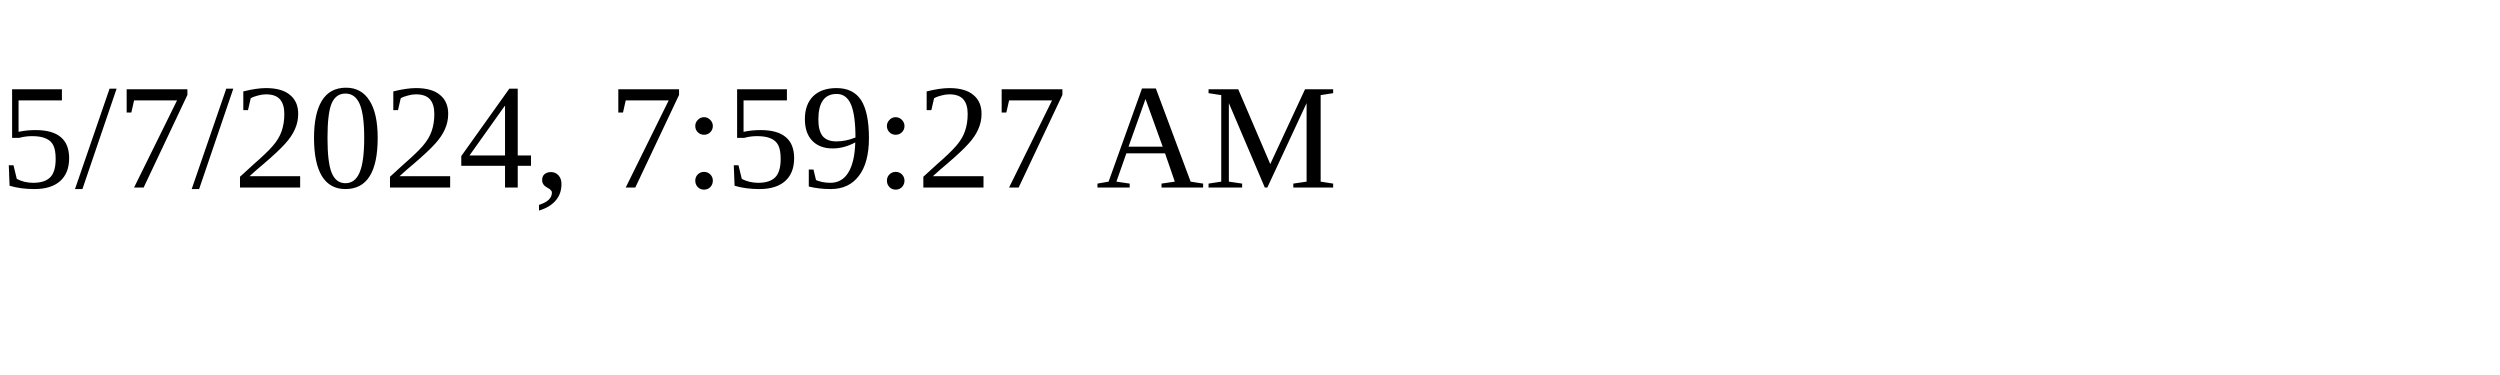
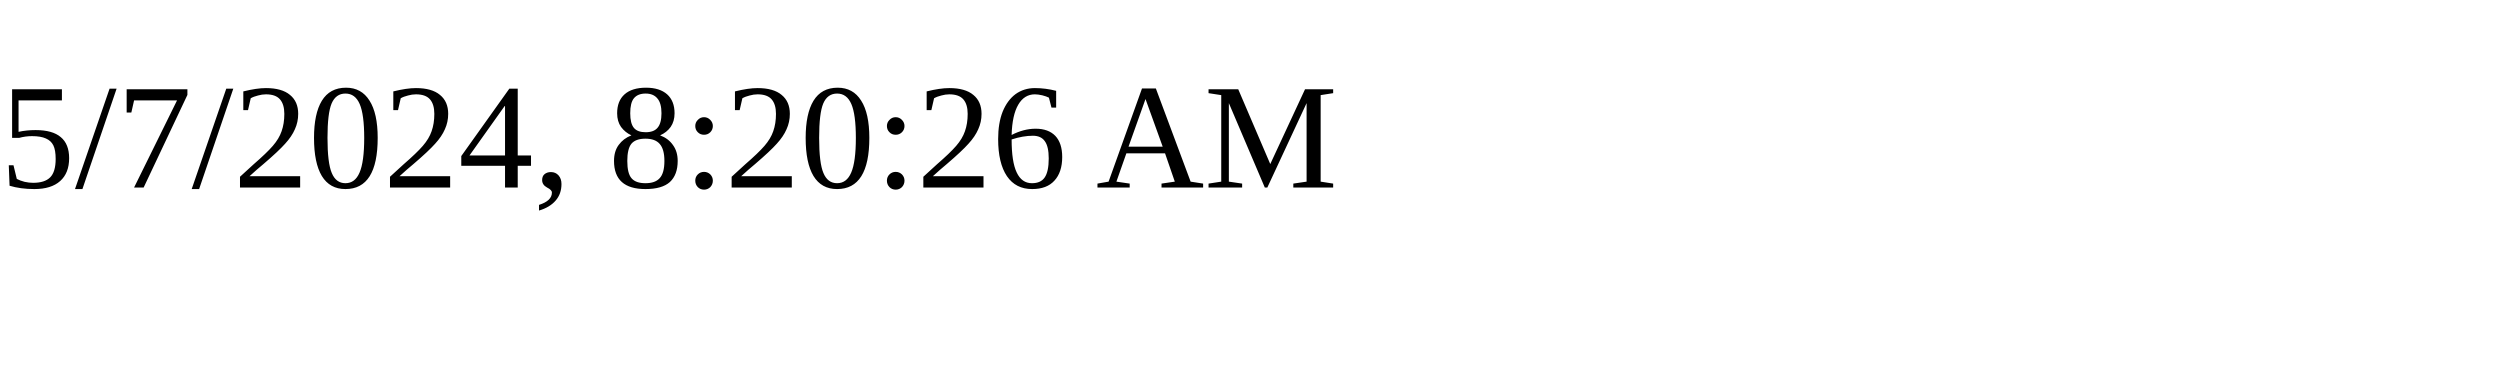
<svg xmlns="http://www.w3.org/2000/svg" height="30" width="200">
-   <text x="0" y="15">5/7/2024, 7:59:27 AM</text>
+   <text x="0" y="15">5/7/2024, 8:20:26 AM</text>
</svg>
